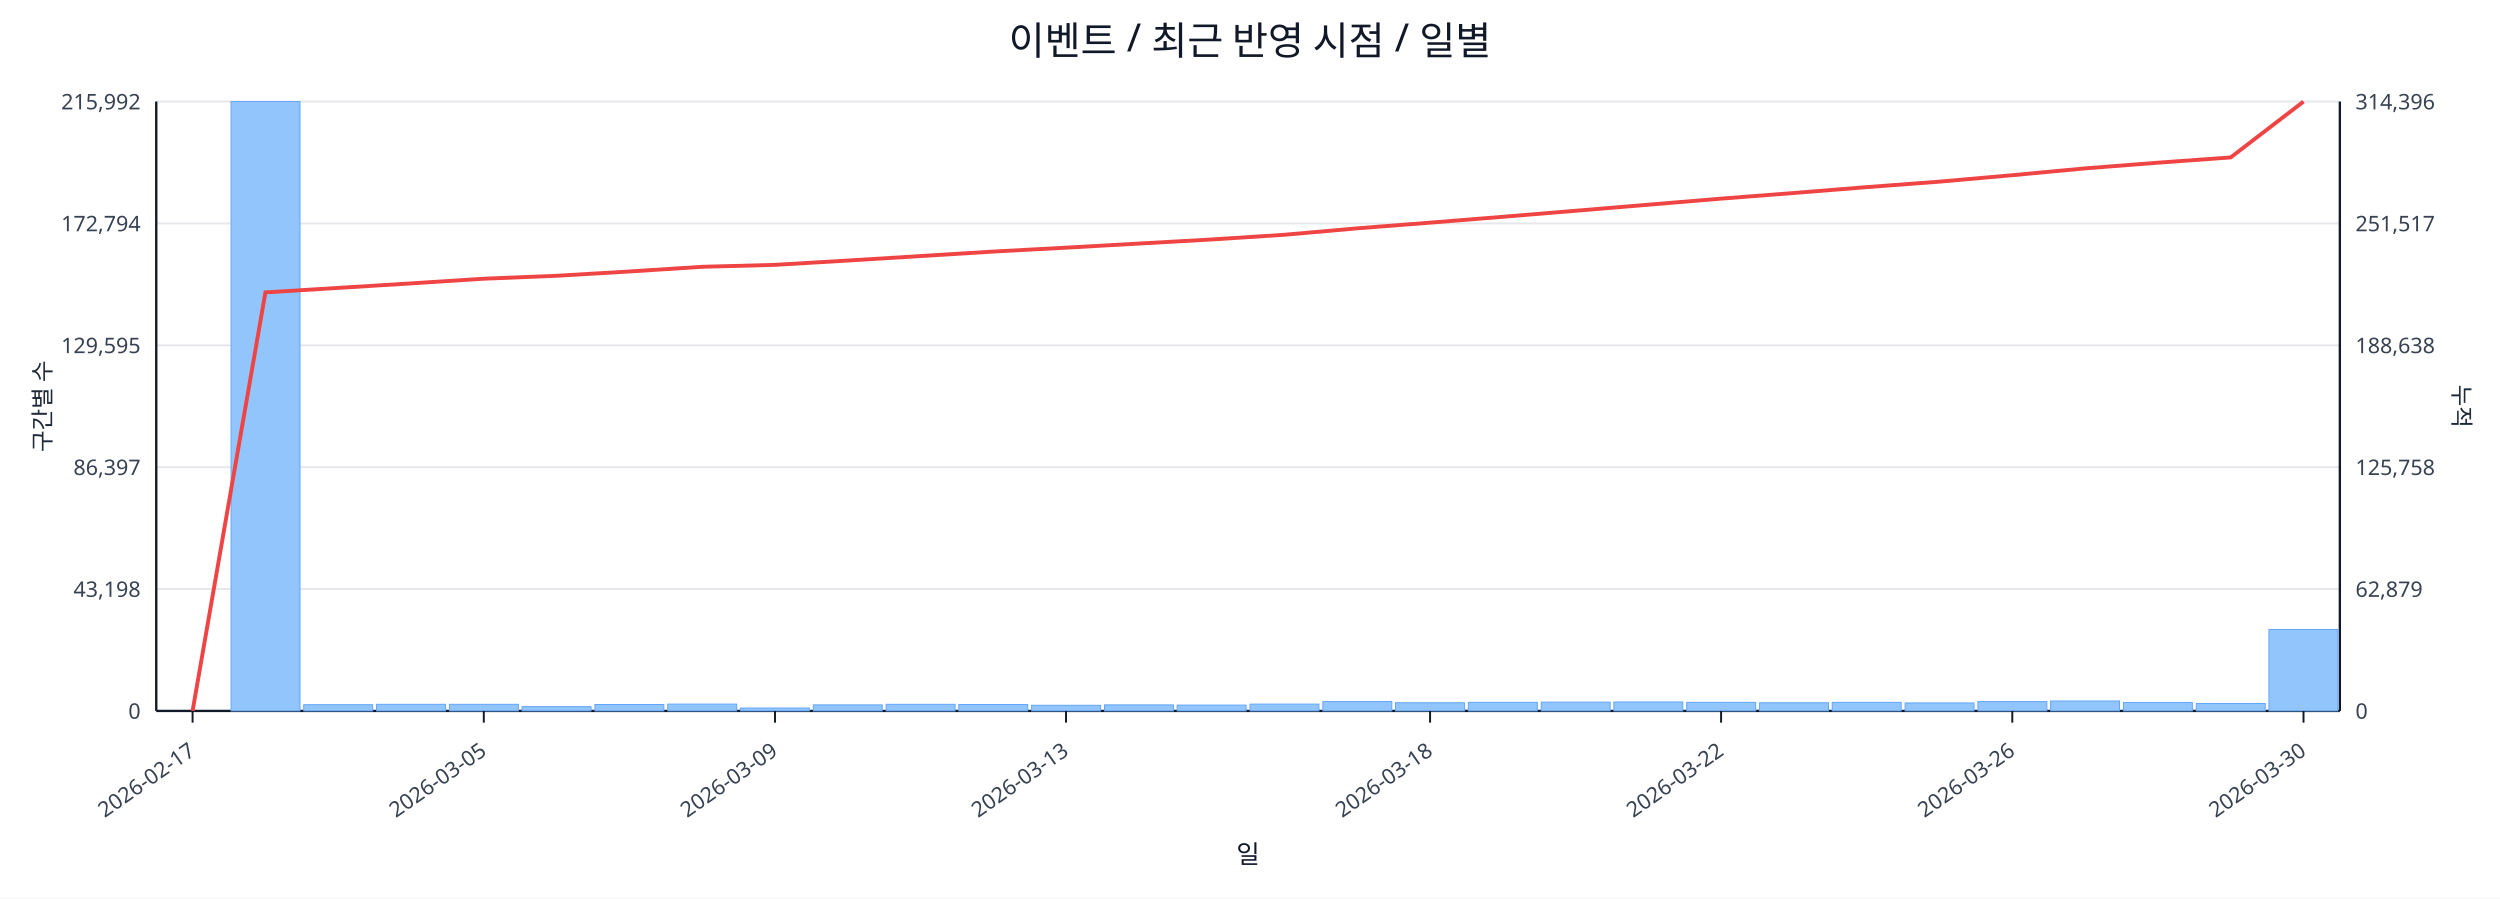
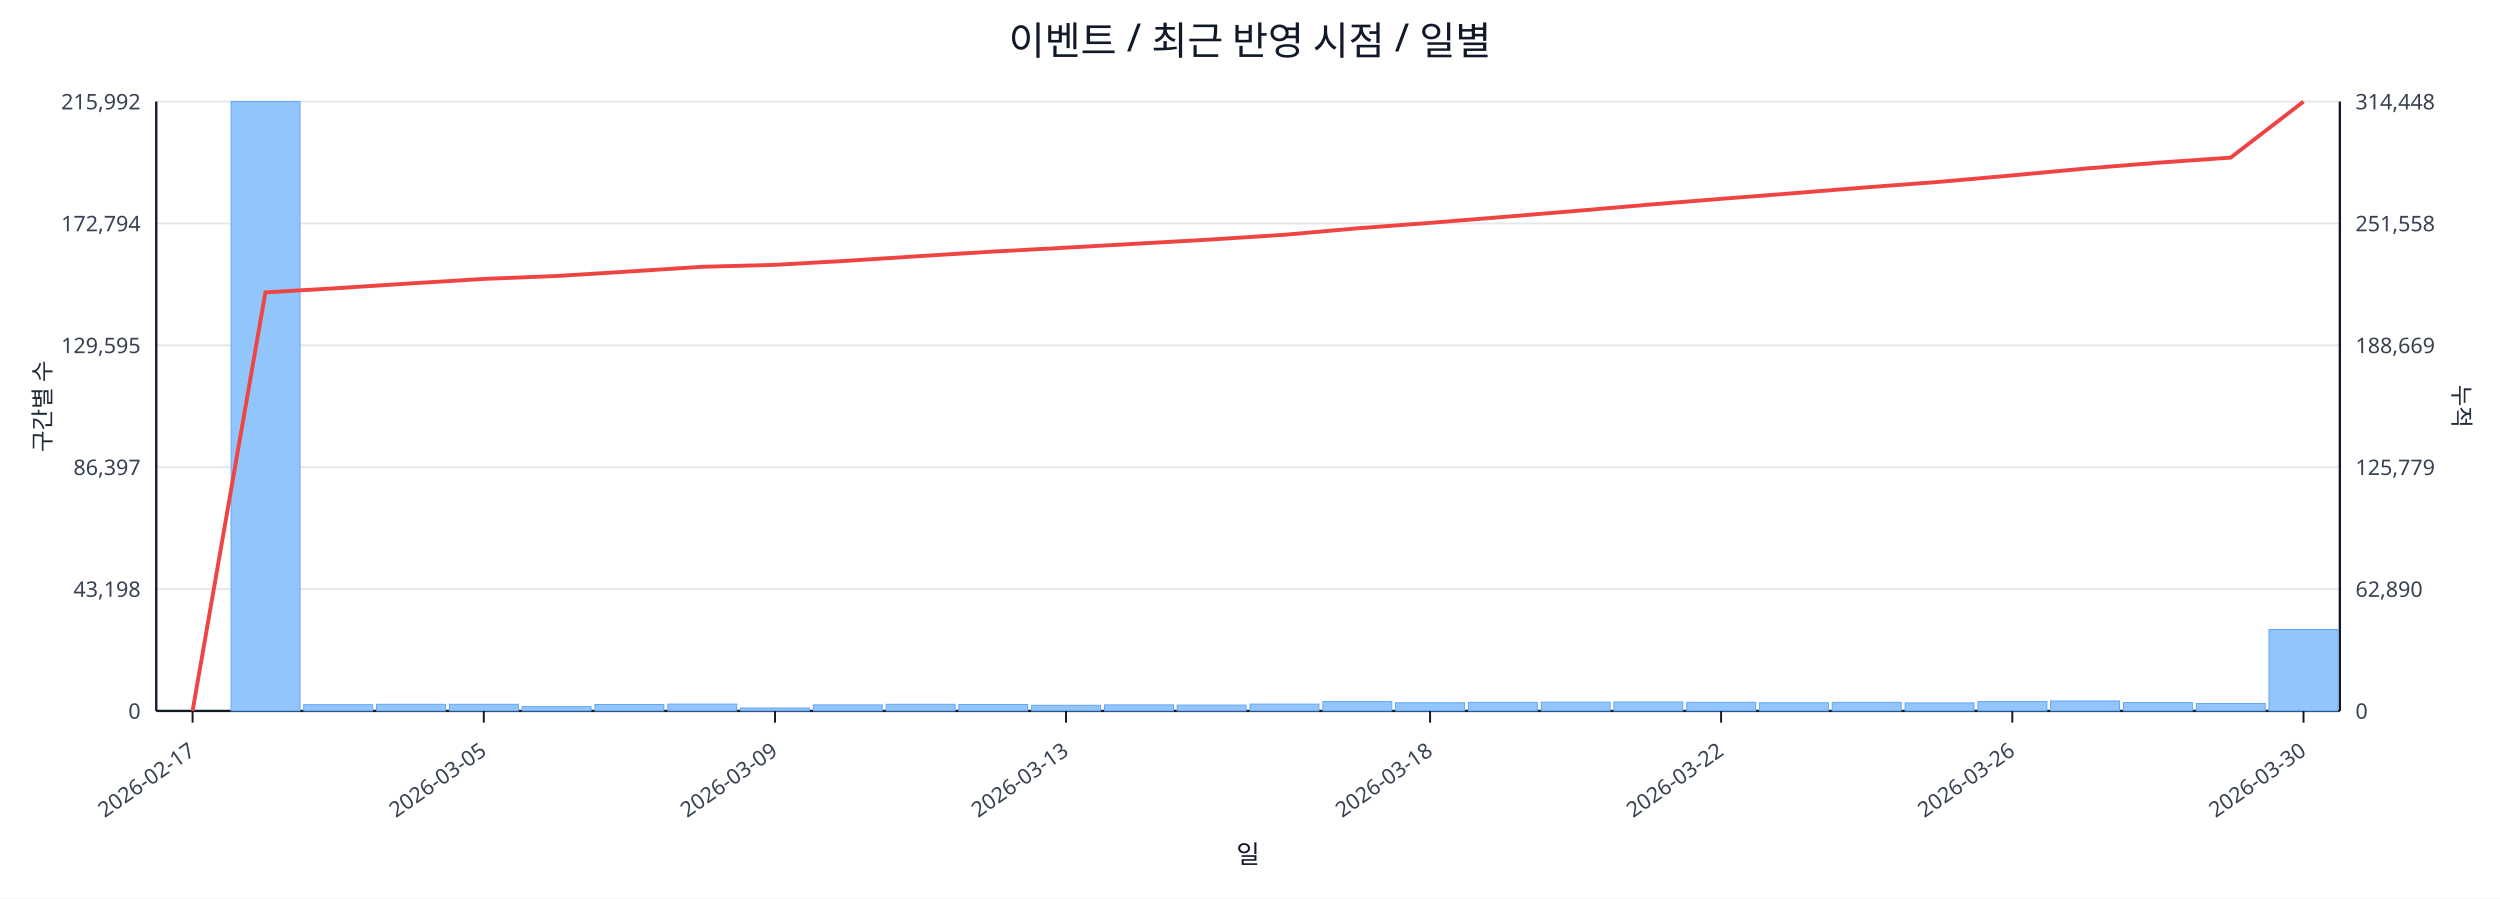
<svg xmlns="http://www.w3.org/2000/svg" width="1280" height="460" viewBox="0 0 1280 460">
  <rect x="0" y="0" width="100%" height="100%" fill="#ffffff" />
  <text x="640.0" y="28" font-size="20" text-anchor="middle" font-family="sans-serif" fill="#111827">이벤트 / 최근 반영 시점 / 일별</text>
  <line x1="80.0" y1="52.0" x2="1198.0" y2="52.0" stroke="#e5e7eb" stroke-width="1" />
  <text x="72.0" y="56.0" font-size="11" text-anchor="end" font-family="sans-serif" fill="#374151">215,992</text>
-   <text x="1206.0" y="56.0" font-size="11" text-anchor="start" font-family="sans-serif" fill="#374151">314,396</text>
+   <text x="1206.0" y="56.0" font-size="11" text-anchor="start" font-family="sans-serif" fill="#374151">314,448</text>
  <line x1="80.0" y1="114.4" x2="1198.0" y2="114.4" stroke="#e5e7eb" stroke-width="1" />
  <text x="72.0" y="118.4" font-size="11" text-anchor="end" font-family="sans-serif" fill="#374151">172,794</text>
-   <text x="1206.0" y="118.4" font-size="11" text-anchor="start" font-family="sans-serif" fill="#374151">251,517</text>
+   <text x="1206.0" y="118.4" font-size="11" text-anchor="start" font-family="sans-serif" fill="#374151">251,558</text>
  <line x1="80.0" y1="176.8" x2="1198.0" y2="176.8" stroke="#e5e7eb" stroke-width="1" />
  <text x="72.0" y="180.8" font-size="11" text-anchor="end" font-family="sans-serif" fill="#374151">129,595</text>
-   <text x="1206.0" y="180.8" font-size="11" text-anchor="start" font-family="sans-serif" fill="#374151">188,638</text>
+   <text x="1206.0" y="180.8" font-size="11" text-anchor="start" font-family="sans-serif" fill="#374151">188,669</text>
  <line x1="80.0" y1="239.2" x2="1198.0" y2="239.2" stroke="#e5e7eb" stroke-width="1" />
  <text x="72.0" y="243.2" font-size="11" text-anchor="end" font-family="sans-serif" fill="#374151">86,397</text>
-   <text x="1206.0" y="243.2" font-size="11" text-anchor="start" font-family="sans-serif" fill="#374151">125,758</text>
+   <text x="1206.0" y="243.2" font-size="11" text-anchor="start" font-family="sans-serif" fill="#374151">125,779</text>
  <line x1="80.0" y1="301.6" x2="1198.0" y2="301.6" stroke="#e5e7eb" stroke-width="1" />
  <text x="72.0" y="305.6" font-size="11" text-anchor="end" font-family="sans-serif" fill="#374151">43,198</text>
-   <text x="1206.0" y="305.6" font-size="11" text-anchor="start" font-family="sans-serif" fill="#374151">62,879</text>
+   <text x="1206.0" y="305.6" font-size="11" text-anchor="start" font-family="sans-serif" fill="#374151">62,890</text>
  <line x1="80.0" y1="364.0" x2="1198.0" y2="364.0" stroke="#e5e7eb" stroke-width="1" />
  <text x="72.0" y="368.0" font-size="11" text-anchor="end" font-family="sans-serif" fill="#374151">0</text>
  <text x="1206.0" y="368.0" font-size="11" text-anchor="start" font-family="sans-serif" fill="#374151">0</text>
  <line x1="80.0" y1="364.0" x2="1198.0" y2="364.0" stroke="#111827" stroke-width="1.2" />
  <line x1="80.0" y1="52.0" x2="80.0" y2="364.0" stroke="#111827" stroke-width="1.2" />
  <line x1="1198.0" y1="52.0" x2="1198.0" y2="364.0" stroke="#111827" stroke-width="1.2" />
  <rect x="81.0" y="364.0" width="35.3" height="0.0" fill="#93c5fd" stroke="#60a5fa" stroke-width="0.5" />
  <rect x="118.3" y="52.0" width="35.3" height="312.0" fill="#93c5fd" stroke="#60a5fa" stroke-width="0.5" />
  <rect x="155.5" y="360.8" width="35.3" height="3.2" fill="#93c5fd" stroke="#60a5fa" stroke-width="0.5" />
  <rect x="192.8" y="360.6" width="35.3" height="3.4" fill="#93c5fd" stroke="#60a5fa" stroke-width="0.5" />
  <rect x="230.1" y="360.6" width="35.3" height="3.4" fill="#93c5fd" stroke="#60a5fa" stroke-width="0.5" />
  <rect x="267.3" y="361.8" width="35.3" height="2.2" fill="#93c5fd" stroke="#60a5fa" stroke-width="0.5" />
  <rect x="304.6" y="360.7" width="35.3" height="3.3" fill="#93c5fd" stroke="#60a5fa" stroke-width="0.5" />
  <rect x="341.9" y="360.5" width="35.3" height="3.5" fill="#93c5fd" stroke="#60a5fa" stroke-width="0.5" />
  <rect x="379.1" y="362.5" width="35.3" height="1.5" fill="#93c5fd" stroke="#60a5fa" stroke-width="0.5" />
  <rect x="416.4" y="360.9" width="35.3" height="3.1" fill="#93c5fd" stroke="#60a5fa" stroke-width="0.5" />
  <rect x="453.7" y="360.6" width="35.3" height="3.4" fill="#93c5fd" stroke="#60a5fa" stroke-width="0.5" />
  <rect x="490.9" y="360.7" width="35.3" height="3.3" fill="#93c5fd" stroke="#60a5fa" stroke-width="0.5" />
  <rect x="528.2" y="361.1" width="35.3" height="2.9" fill="#93c5fd" stroke="#60a5fa" stroke-width="0.5" />
  <rect x="565.5" y="360.9" width="35.3" height="3.1" fill="#93c5fd" stroke="#60a5fa" stroke-width="0.5" />
  <rect x="602.7" y="361.0" width="35.3" height="3.0" fill="#93c5fd" stroke="#60a5fa" stroke-width="0.5" />
  <rect x="640.0" y="360.5" width="35.3" height="3.5" fill="#93c5fd" stroke="#60a5fa" stroke-width="0.5" />
  <rect x="677.3" y="359.2" width="35.3" height="4.8" fill="#93c5fd" stroke="#60a5fa" stroke-width="0.5" />
  <rect x="714.5" y="359.8" width="35.3" height="4.2" fill="#93c5fd" stroke="#60a5fa" stroke-width="0.5" />
  <rect x="751.8" y="359.6" width="35.3" height="4.4" fill="#93c5fd" stroke="#60a5fa" stroke-width="0.5" />
  <rect x="789.1" y="359.5" width="35.3" height="4.5" fill="#93c5fd" stroke="#60a5fa" stroke-width="0.5" />
  <rect x="826.3" y="359.4" width="35.3" height="4.6" fill="#93c5fd" stroke="#60a5fa" stroke-width="0.5" />
  <rect x="863.6" y="359.6" width="35.3" height="4.4" fill="#93c5fd" stroke="#60a5fa" stroke-width="0.5" />
  <rect x="900.9" y="359.8" width="35.3" height="4.2" fill="#93c5fd" stroke="#60a5fa" stroke-width="0.5" />
  <rect x="938.1" y="359.6" width="35.3" height="4.4" fill="#93c5fd" stroke="#60a5fa" stroke-width="0.5" />
  <rect x="975.4" y="359.9" width="35.3" height="4.1" fill="#93c5fd" stroke="#60a5fa" stroke-width="0.5" />
  <rect x="1012.7" y="359.2" width="35.3" height="4.8" fill="#93c5fd" stroke="#60a5fa" stroke-width="0.5" />
  <rect x="1049.9" y="358.9" width="35.3" height="5.1" fill="#93c5fd" stroke="#60a5fa" stroke-width="0.5" />
  <rect x="1087.2" y="359.7" width="35.3" height="4.3" fill="#93c5fd" stroke="#60a5fa" stroke-width="0.5" />
  <rect x="1124.5" y="360.2" width="35.3" height="3.8" fill="#93c5fd" stroke="#60a5fa" stroke-width="0.5" />
  <rect x="1161.7" y="322.3" width="35.3" height="41.7" fill="#93c5fd" stroke="#60a5fa" stroke-width="0.5" />
-   <polyline fill="none" stroke="#ef4444" stroke-width="2" points="98.6,364.0 135.9,149.7 173.2,147.4 210.4,145.1 247.7,142.7 285.0,141.2 322.2,139.0 359.5,136.6 396.8,135.6 434.0,133.4 471.3,131.1 508.6,128.8 545.8,126.8 583.1,124.7 620.4,122.6 657.6,120.2 694.9,116.9 732.2,114.0 769.4,111.0 806.7,107.9 844.0,104.8 881.2,101.7 918.5,98.8 955.8,95.8 993.0,93.0 1030.3,89.7 1067.6,86.2 1104.8,83.3 1142.1,80.6 1179.4,52.0" />
+   <polyline fill="none" stroke="#ef4444" stroke-width="2" points="98.6,364.0 135.9,149.7 173.2,147.5 210.4,145.1 247.7,142.8 285.0,141.3 322.2,139.0 359.5,136.6 396.8,135.6 434.0,133.5 471.3,131.1 508.6,128.8 545.8,126.8 583.1,124.7 620.4,122.6 657.6,120.2 694.9,116.9 732.2,114.1 769.4,111.1 806.7,108.0 844.0,104.8 881.2,101.8 918.5,98.9 955.8,95.9 993.0,93.1 1030.3,89.8 1067.6,86.3 1104.8,83.3 1142.1,80.7 1179.4,52.0" />
  <line x1="98.6" y1="364.0" x2="98.6" y2="370.0" stroke="#111827" stroke-width="1" />
  <text x="100.6" y="386.0" font-size="11" text-anchor="end" transform="rotate(-35 100.6 386.0)" font-family="sans-serif" fill="#374151">2026-02-17</text>
  <line x1="247.7" y1="364.0" x2="247.7" y2="370.0" stroke="#111827" stroke-width="1" />
  <text x="249.7" y="386.0" font-size="11" text-anchor="end" transform="rotate(-35 249.7 386.0)" font-family="sans-serif" fill="#374151">2026-03-05</text>
  <line x1="396.8" y1="364.0" x2="396.8" y2="370.0" stroke="#111827" stroke-width="1" />
  <text x="398.8" y="386.0" font-size="11" text-anchor="end" transform="rotate(-35 398.8 386.0)" font-family="sans-serif" fill="#374151">2026-03-09</text>
  <line x1="545.8" y1="364.0" x2="545.8" y2="370.0" stroke="#111827" stroke-width="1" />
  <text x="547.8" y="386.0" font-size="11" text-anchor="end" transform="rotate(-35 547.8 386.0)" font-family="sans-serif" fill="#374151">2026-03-13</text>
  <line x1="732.2" y1="364.0" x2="732.2" y2="370.0" stroke="#111827" stroke-width="1" />
  <text x="734.2" y="386.0" font-size="11" text-anchor="end" transform="rotate(-35 734.2 386.0)" font-family="sans-serif" fill="#374151">2026-03-18</text>
  <line x1="881.2" y1="364.0" x2="881.2" y2="370.0" stroke="#111827" stroke-width="1" />
  <text x="883.2" y="386.0" font-size="11" text-anchor="end" transform="rotate(-35 883.2 386.0)" font-family="sans-serif" fill="#374151">2026-03-22</text>
  <line x1="1030.3" y1="364.0" x2="1030.3" y2="370.0" stroke="#111827" stroke-width="1" />
  <text x="1032.3" y="386.0" font-size="11" text-anchor="end" transform="rotate(-35 1032.3 386.0)" font-family="sans-serif" fill="#374151">2026-03-26</text>
  <line x1="1179.4" y1="364.0" x2="1179.4" y2="370.0" stroke="#111827" stroke-width="1" />
  <text x="1181.4" y="386.0" font-size="11" text-anchor="end" transform="rotate(-35 1181.4 386.0)" font-family="sans-serif" fill="#374151">2026-03-30</text>
  <text x="26" y="208.0" font-size="12" transform="rotate(-90 26 208.0)" text-anchor="middle" font-family="sans-serif" fill="#1f2937">구간별 수</text>
  <text x="1256.0" y="208.0" font-size="12" transform="rotate(90 1256.0 208.0)" text-anchor="middle" font-family="sans-serif" fill="#1f2937">누적</text>
  <text x="639.0" y="442.0" font-size="13" text-anchor="middle" font-family="sans-serif" fill="#111827">일</text>
</svg>
